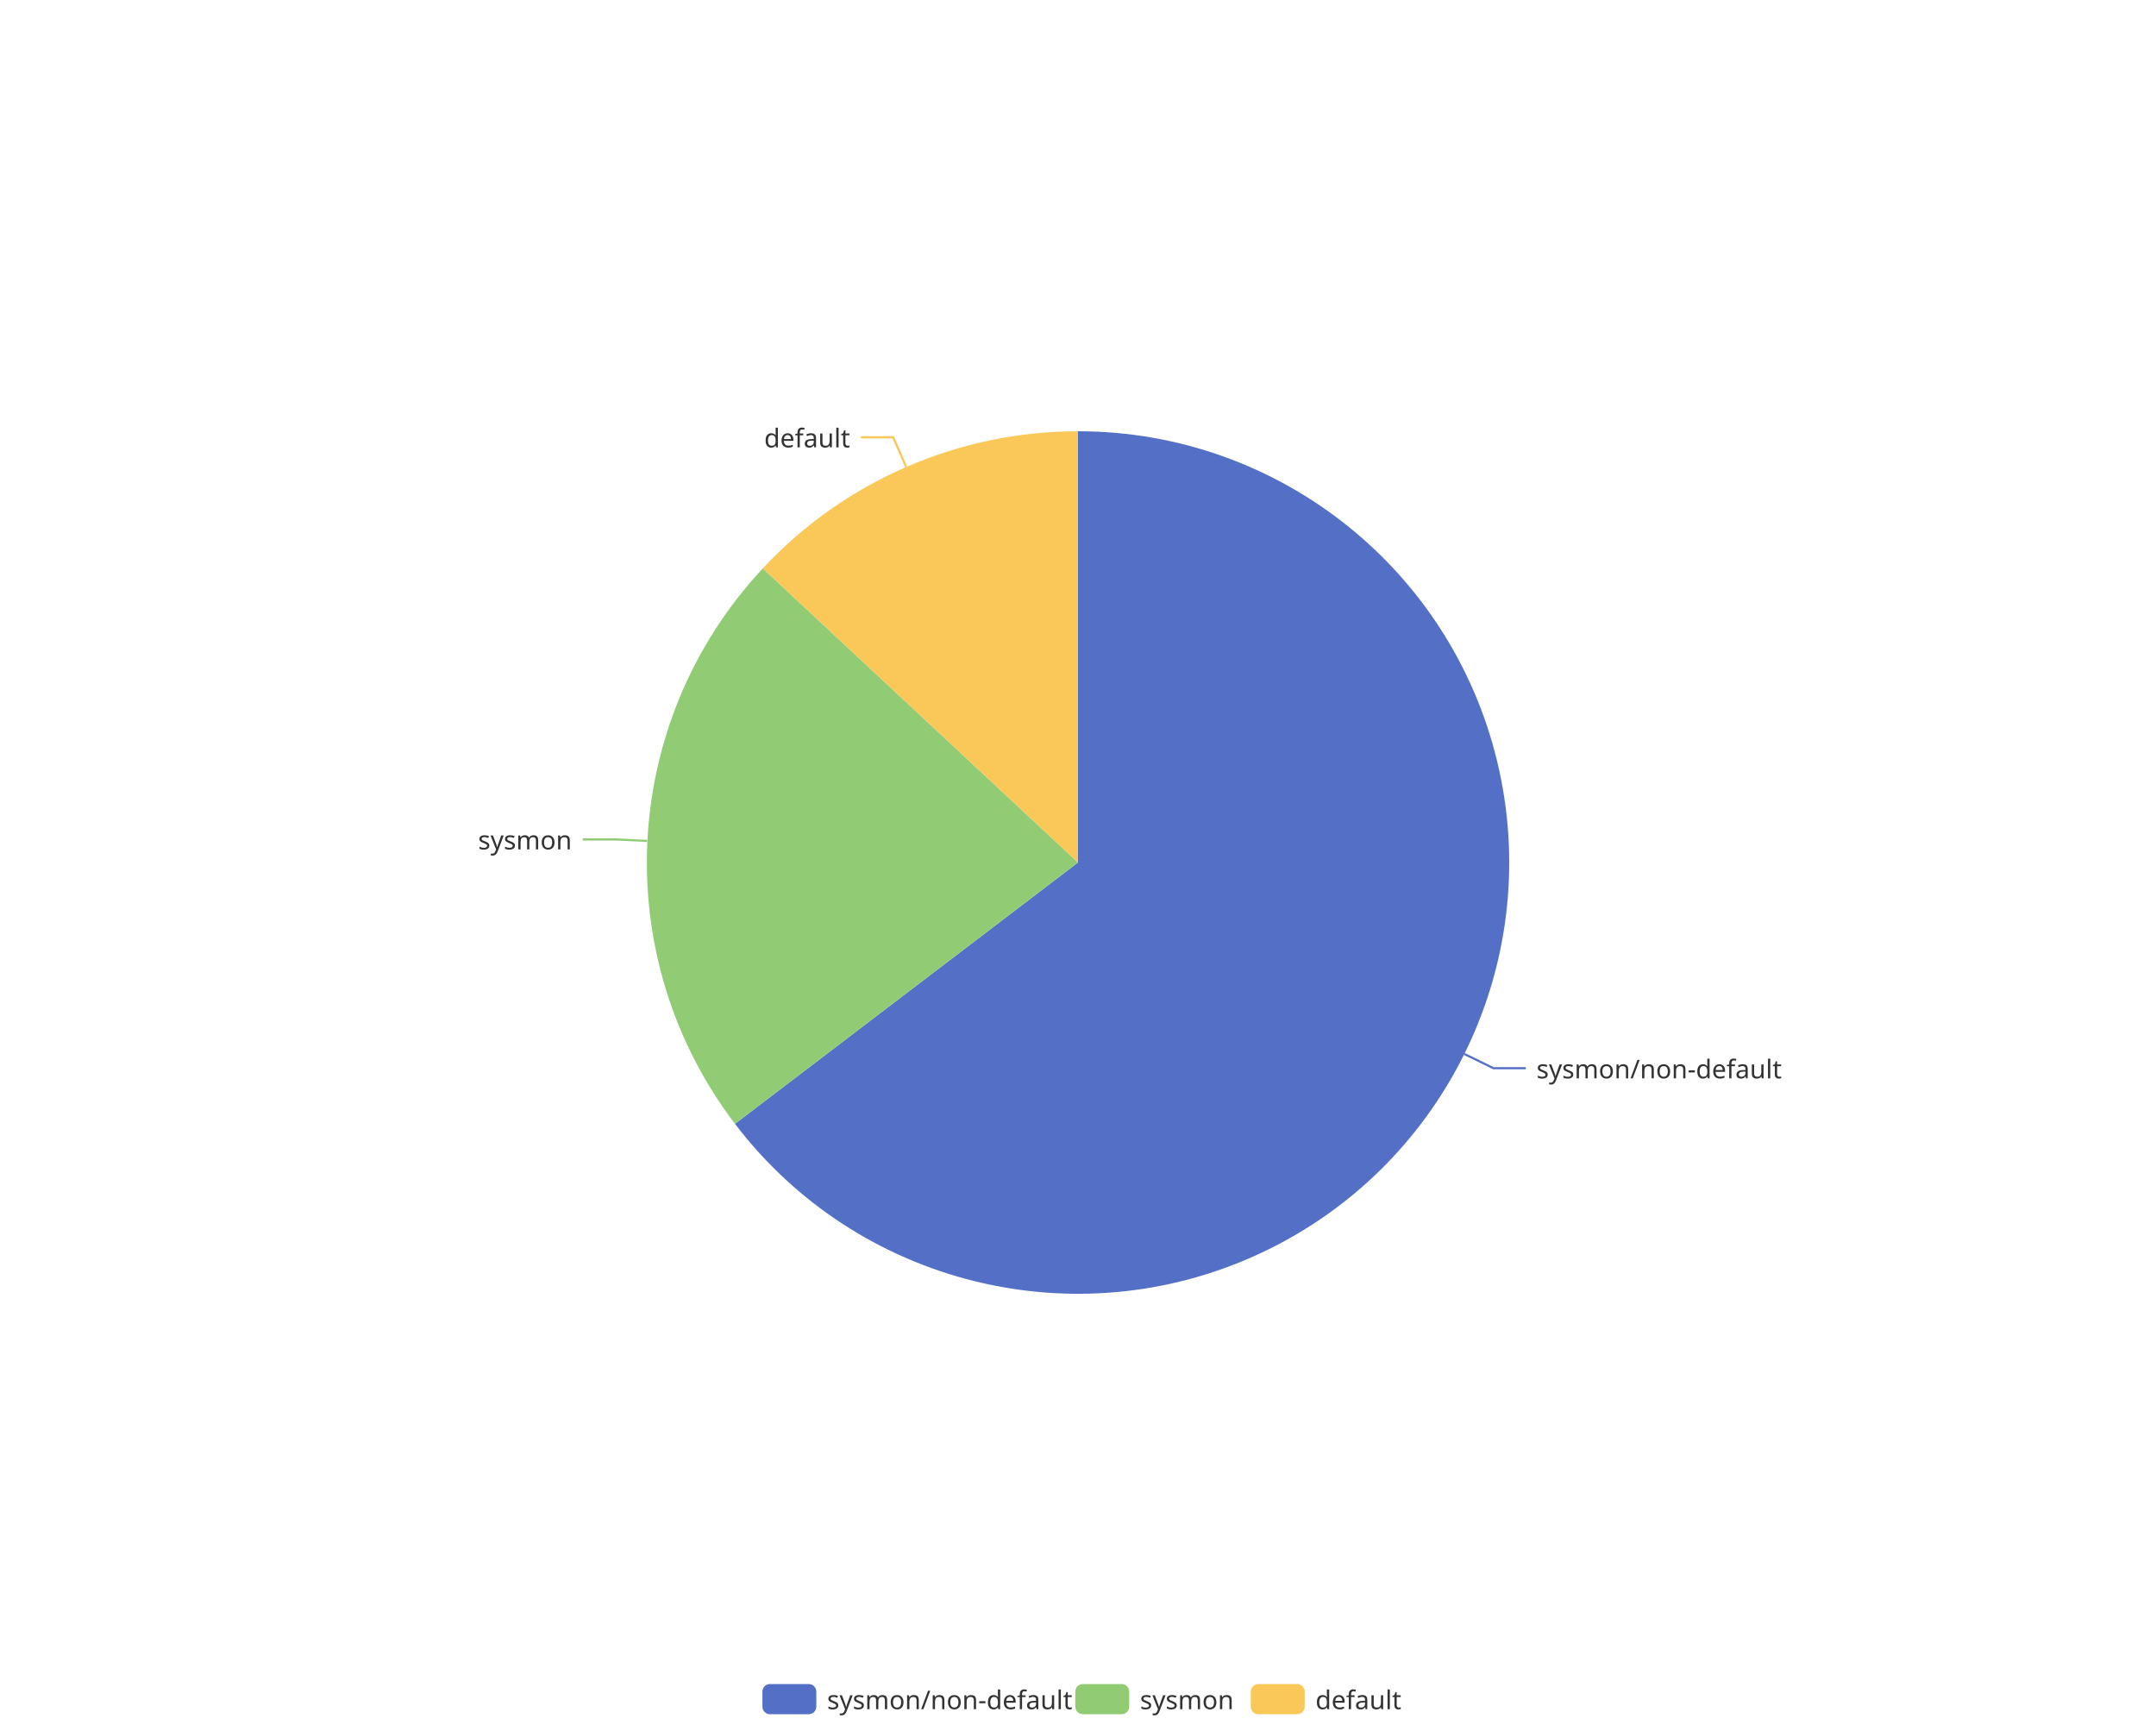
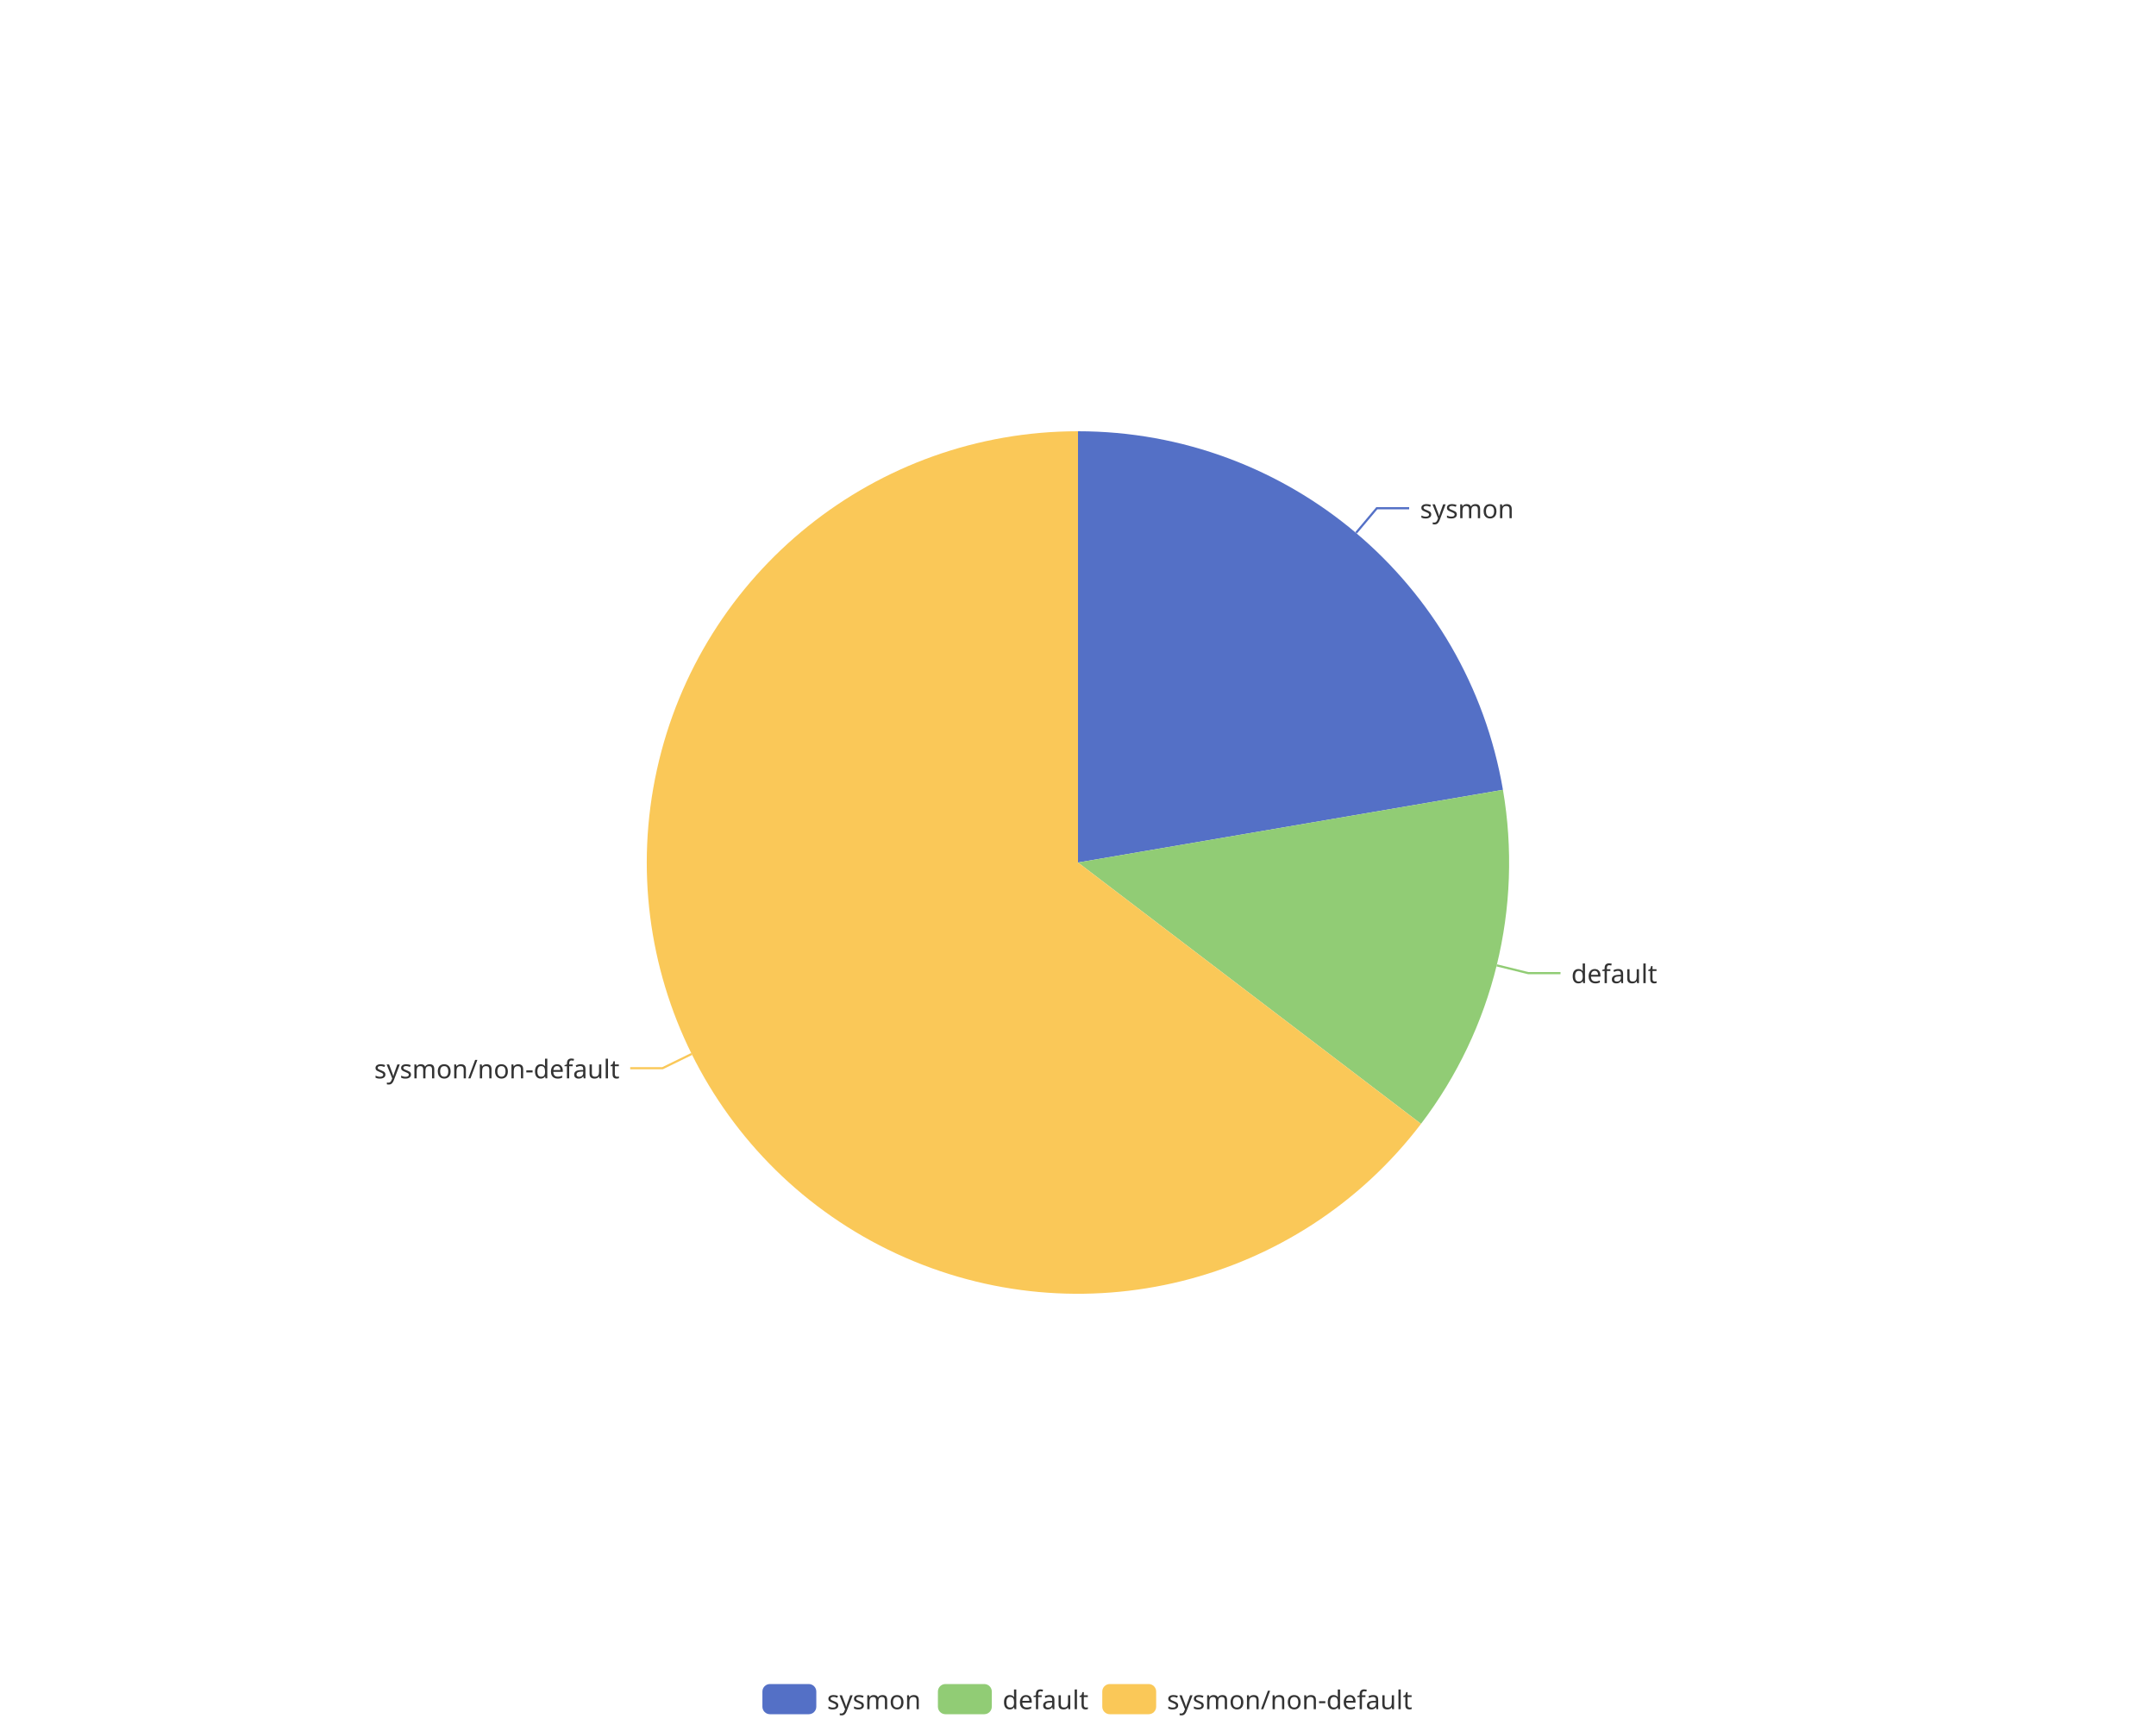
<svg xmlns="http://www.w3.org/2000/svg" width="1000" height="800" version="1.1" baseProfile="full" viewBox="0 0 1000 800">
  <rect width="1000" height="800" x="0" y="0" id="0" fill="none" />
-   <polyline points="679.2 488.8 692.7 495.4 707.7 495.4" fill="none" stroke="#5470c6" />
-   <polyline points="300.2 390 285.3 389.3 270.3 389.3" fill="none" stroke="#91cc75" />
-   <polyline points="420.3 216.6 414.3 202.8 399.3 202.8" fill="none" stroke="#fac858" />
-   <path d="M500 200A200 200 0 1 1 340.9 521.2L500 400Z" fill="#5470c6" />
-   <path d="M340.9 521.2A200 200 0 0 1 353.8 263.6L500 400Z" fill="#91cc75" />
-   <path d="M353.8 263.6A200 200 0 0 1 500 200L500 400Z" fill="#fac858" />
-   <text dominant-baseline="central" text-anchor="start" style="font-size:12px;font-family:sans-serif;" transform="translate(712.6537 495.444)" fill="#333" stroke="rgb(255,255,255)" stroke-width="2" paint-order="stroke" stroke-miterlimit="2">sysmon/non-default</text>
-   <text dominant-baseline="central" text-anchor="end" style="font-size:12px;font-family:sans-serif;" transform="translate(265.2686 389.2566)" fill="#333" stroke="rgb(255,255,255)" stroke-width="2" paint-order="stroke" stroke-miterlimit="2">sysmon</text>
-   <text dominant-baseline="central" text-anchor="end" style="font-size:12px;font-family:sans-serif;" transform="translate(394.302 202.8177)" fill="#333" stroke="rgb(255,255,255)" stroke-width="2" paint-order="stroke" stroke-miterlimit="2">default</text>
+   <polyline points="629 247.1 638.6 235.7 653.6 235.7" fill="none" stroke="#5470c6" />
+   <polyline points="694.2 447.7 708.8 451.3 723.8 451.3" fill="none" stroke="#91cc75" />
+   <polyline points="320.8 488.8 307.3 495.4 292.3 495.4" fill="none" stroke="#fac858" />
+   <path d="M500 200A200 200 0 0 1 697.1 366.3L500 400Z" fill="#5470c6" />
+   <path d="M697.1 366.3A200 200 0 0 1 659.1 521.2L500 400Z" fill="#91cc75" />
+   <path d="M659.1 521.2A200 200 0 1 1 500 200L500 400Z" fill="#fac858" />
+   <text dominant-baseline="central" text-anchor="start" style="font-size:12px;font-family:sans-serif;" transform="translate(658.6444 235.6749)" fill="#333" stroke="rgb(255,255,255)" stroke-width="2" paint-order="stroke" stroke-miterlimit="2">sysmon</text>
+   <text dominant-baseline="central" text-anchor="start" style="font-size:12px;font-family:sans-serif;" transform="translate(728.7935 451.286)" fill="#333" stroke="rgb(255,255,255)" stroke-width="2" paint-order="stroke" stroke-miterlimit="2">default</text>
+   <text dominant-baseline="central" text-anchor="end" style="font-size:12px;font-family:sans-serif;" transform="translate(287.3463 495.444)" fill="#333" stroke="rgb(255,255,255)" stroke-width="2" paint-order="stroke" stroke-miterlimit="2">sysmon/non-default</text>
  <path d="M-5 -5l302.8 0l0 24l-302.8 0Z" transform="translate(353.62 781)" fill="rgb(0,0,0)" fill-opacity="0" stroke="#ccc" stroke-width="0" />
  <path d="M3.5 0L21.5 0A3.5 3.5 0 0 1 25 3.5L25 10.5A3.5 3.5 0 0 1 21.5 14L3.5 14A3.5 3.5 0 0 1 0 10.5L0 3.5A3.5 3.5 0 0 1 3.5 0" transform="translate(353.62 781)" fill="#5470c6" />
-   <text dominant-baseline="central" text-anchor="start" style="font-size:12px;font-family:sans-serif;" x="30" y="7" transform="translate(353.62 781)" fill="#333">sysmon/non-default</text>
-   <path d="M3.5 0L21.5 0A3.5 3.5 0 0 1 25 3.5L25 10.5A3.5 3.5 0 0 1 21.5 14L3.5 14A3.5 3.5 0 0 1 0 10.5L0 3.5A3.5 3.5 0 0 1 3.5 0" transform="translate(498.74 781)" fill="#91cc75" />
-   <text dominant-baseline="central" text-anchor="start" style="font-size:12px;font-family:sans-serif;" x="30" y="7" transform="translate(498.74 781)" fill="#333">sysmon</text>
-   <path d="M3.5 0L21.5 0A3.5 3.5 0 0 1 25 3.5L25 10.5A3.5 3.5 0 0 1 21.5 14L3.5 14A3.5 3.5 0 0 1 0 10.5L0 3.5A3.5 3.5 0 0 1 3.5 0" transform="translate(580.14 781)" fill="#fac858" />
-   <text dominant-baseline="central" text-anchor="start" style="font-size:12px;font-family:sans-serif;" x="30" y="7" transform="translate(580.14 781)" fill="#333">default</text>
+   <text dominant-baseline="central" text-anchor="start" style="font-size:12px;font-family:sans-serif;" x="30" y="7" transform="translate(353.62 781)" fill="#333">sysmon</text>
+   <path d="M3.5 0L21.5 0A3.5 3.5 0 0 1 25 3.5L25 10.5A3.5 3.5 0 0 1 21.5 14L3.5 14A3.5 3.5 0 0 1 0 10.5L0 3.5A3.5 3.5 0 0 1 3.5 0" transform="translate(435.02 781)" fill="#91cc75" />
+   <text dominant-baseline="central" text-anchor="start" style="font-size:12px;font-family:sans-serif;" x="30" y="7" transform="translate(435.02 781)" fill="#333">default</text>
+   <path d="M3.5 0L21.5 0A3.5 3.5 0 0 1 25 3.5L25 10.5A3.5 3.5 0 0 1 21.5 14L3.5 14A3.5 3.5 0 0 1 0 10.5L0 3.5A3.5 3.5 0 0 1 3.5 0" transform="translate(511.26 781)" fill="#fac858" />
+   <text dominant-baseline="central" text-anchor="start" style="font-size:12px;font-family:sans-serif;" x="30" y="7" transform="translate(511.26 781)" fill="#333">sysmon/non-default</text>
</svg>
